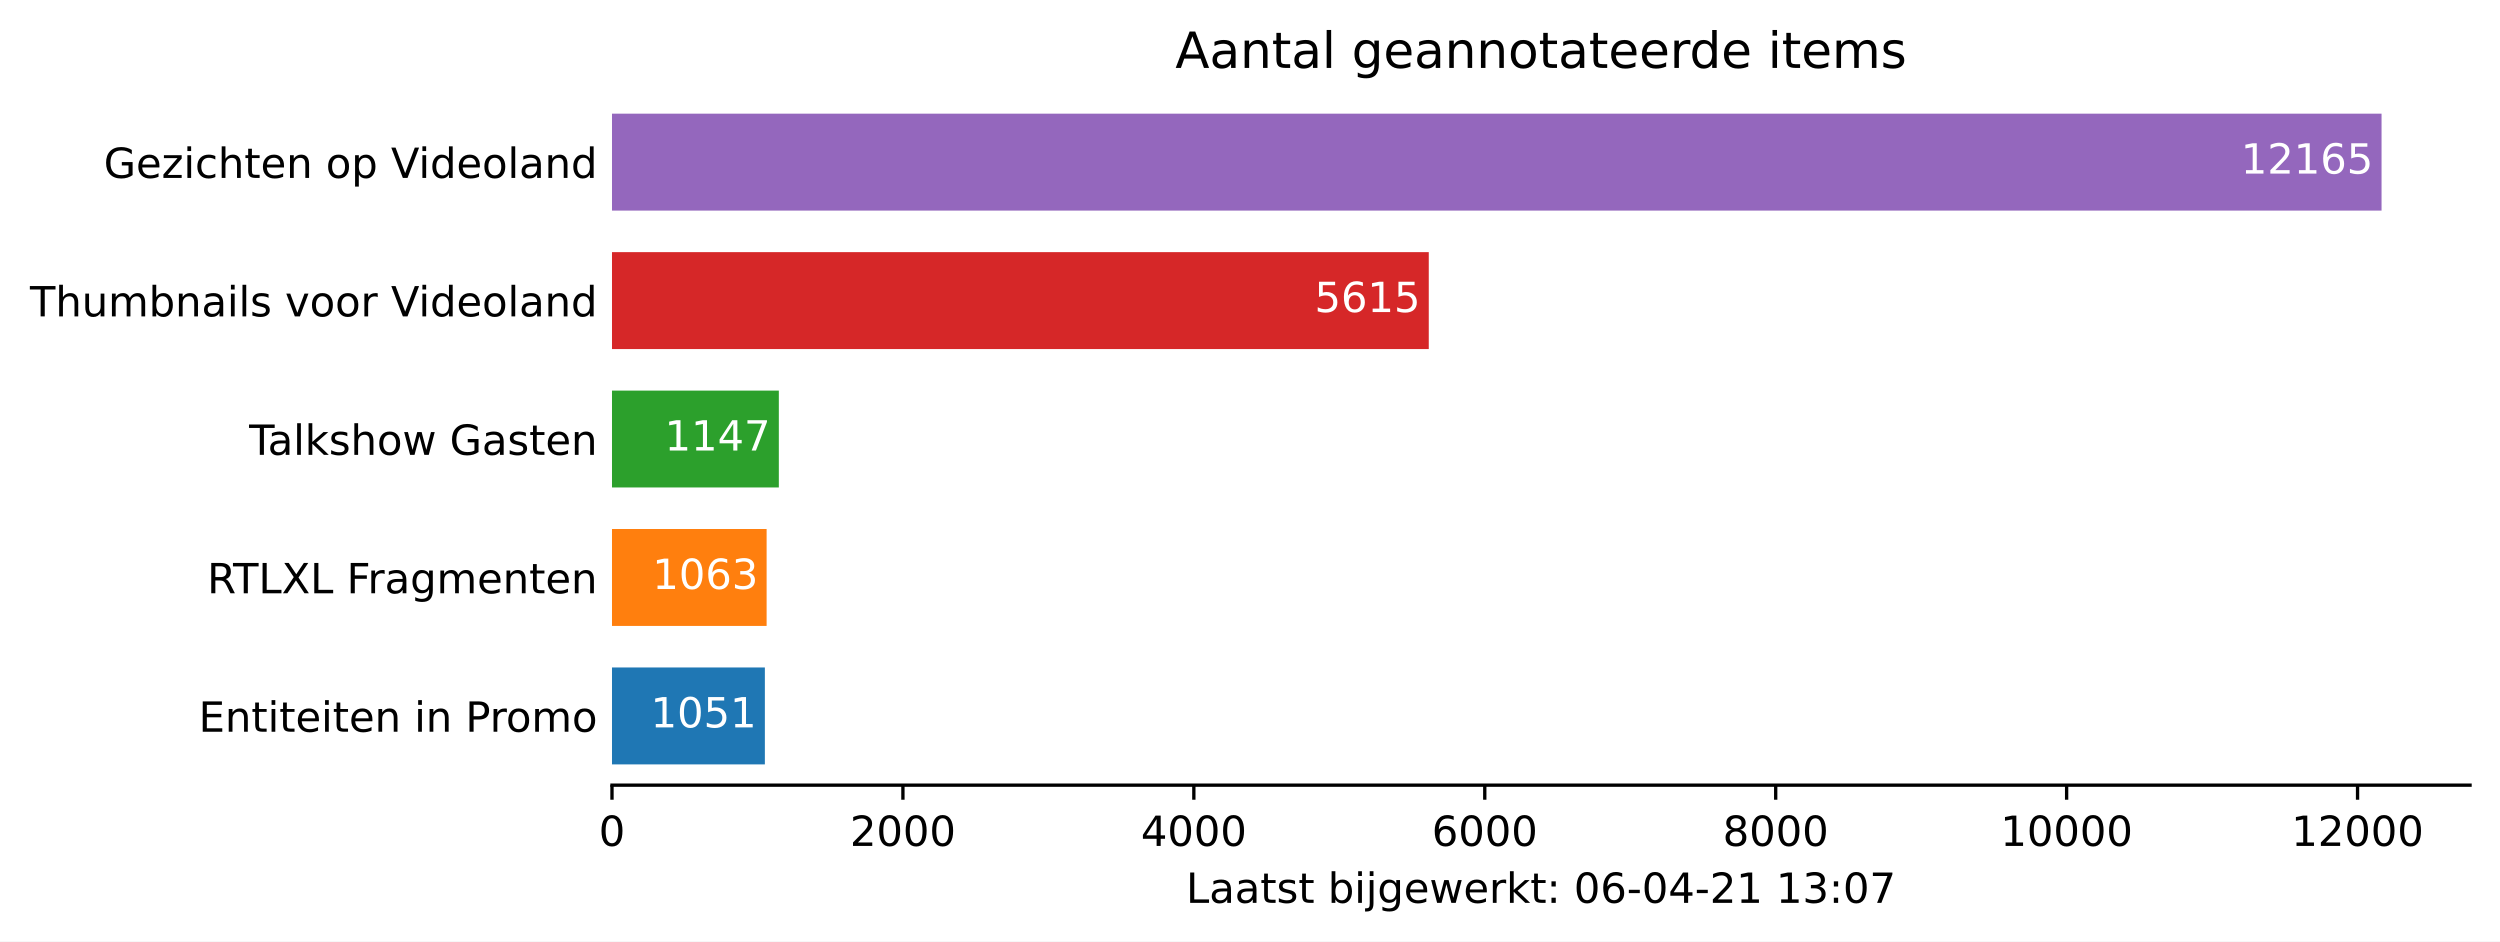
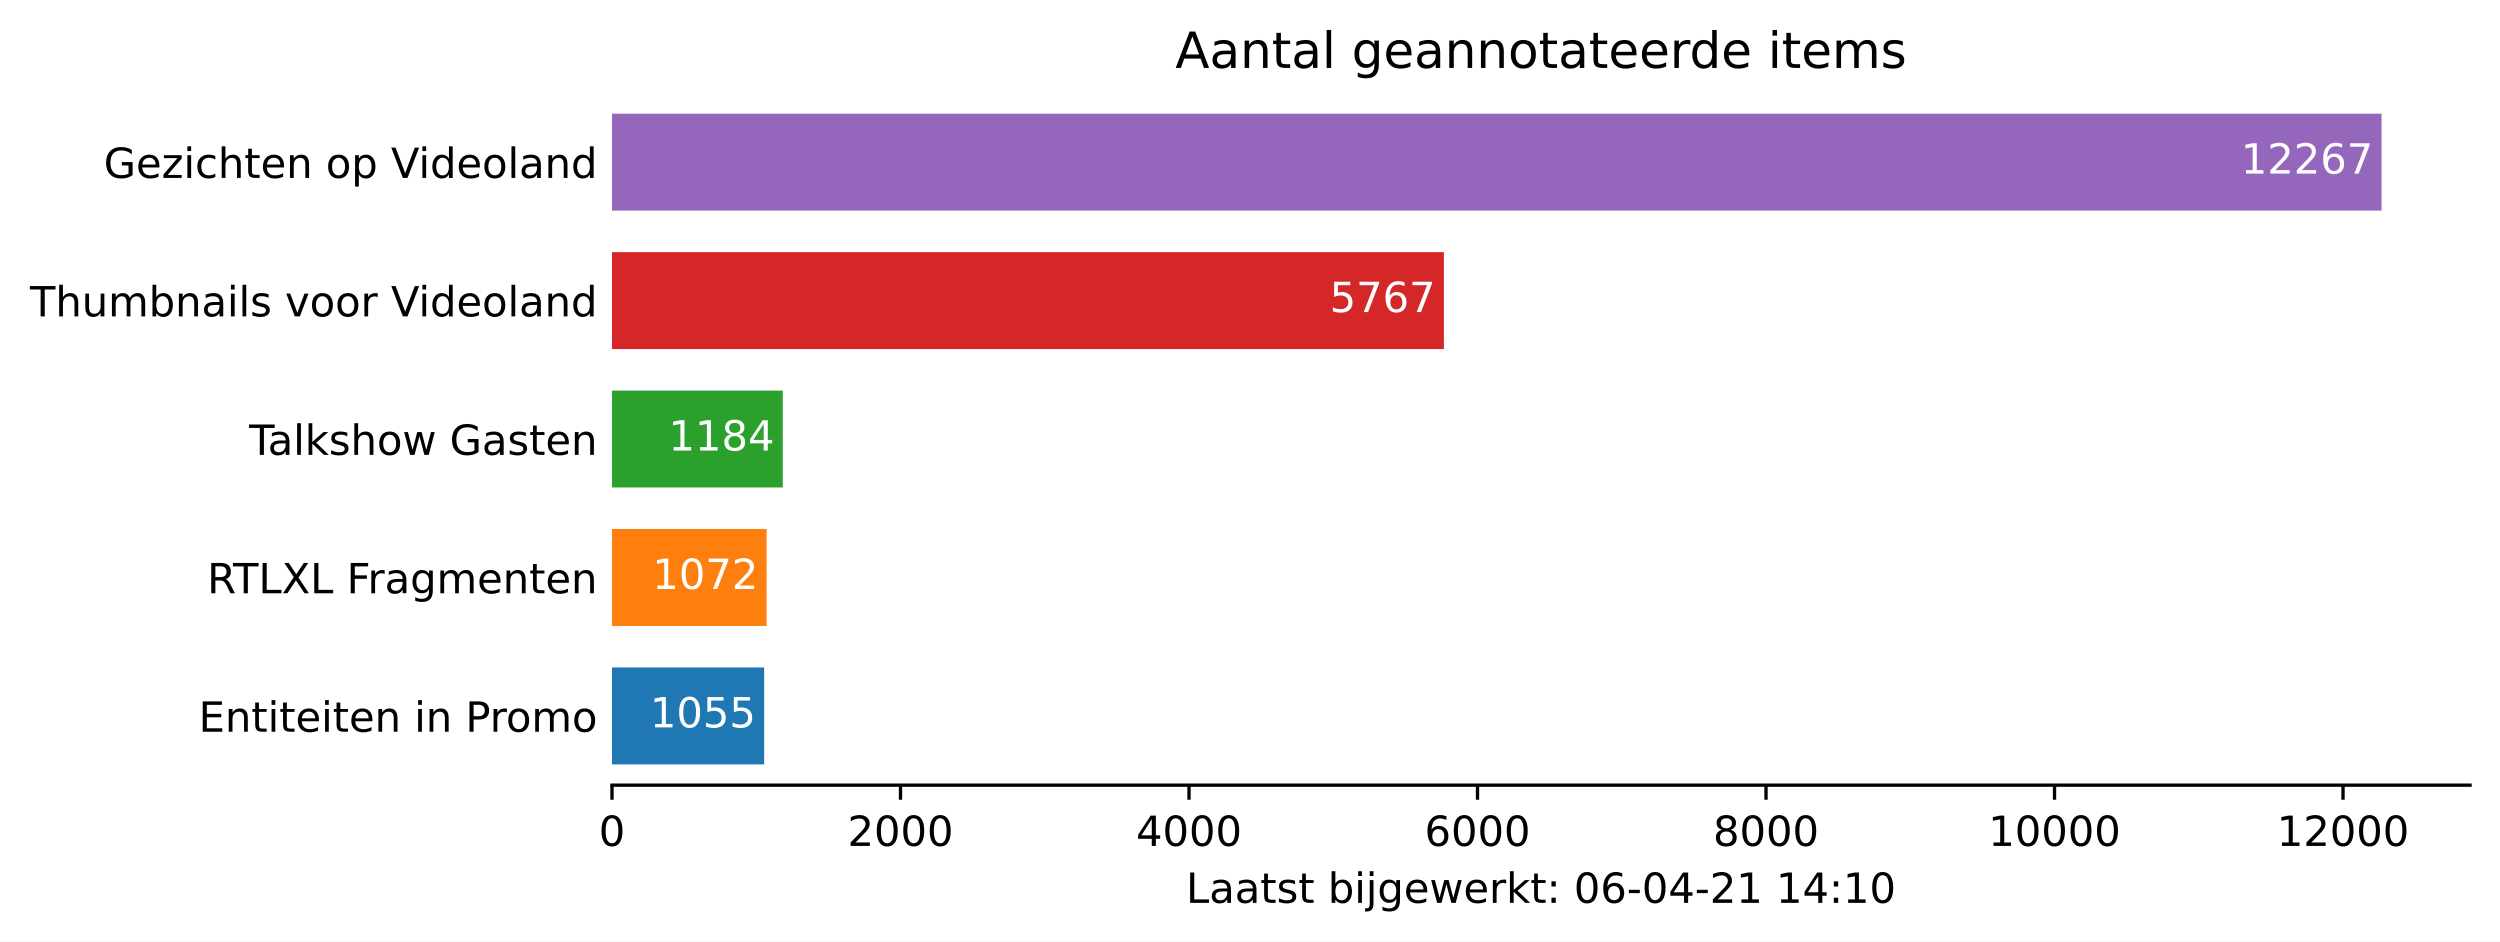
<svg xmlns="http://www.w3.org/2000/svg" xmlns:xlink="http://www.w3.org/1999/xlink" height="226.194pt" version="1.1" viewBox="0 0 600.633 226.194" width="600.633pt">
  <defs>
    <style type="text/css">*{stroke-linecap:butt;stroke-linejoin:round;}</style>
  </defs>
  <g id="figure_1">
    <g id="patch_1">
      <path d="M 0 226.194  L 600.633 226.194  L 600.633 0  L 0 0  z " style="fill:#ffffff;" />
    </g>
    <g id="axes_1">
      <g id="patch_2">
        <path d="M 147.033 188.638  L 593.433 188.638  L 593.433 22.318  L 147.033 22.318  z " style="fill:#ffffff;" />
      </g>
      <g id="patch_3">
-         <path clip-path="url(#p741fd1cb84)" d="M 147.033 183.649  L 183.763 183.649  L 183.763 160.364  L 147.033 160.364  z " style="fill:#1f77b4;" />
+         <path clip-path="url(#p7f5e3d02ff)" d="M 147.033 183.649  L 183.596 183.649  L 183.596 160.364  L 147.033 160.364  z " style="fill:#1f77b4;" />
      </g>
      <g id="patch_4">
-         <path clip-path="url(#p741fd1cb84)" d="M 147.033 150.385  L 184.183 150.385  L 184.183 127.1  L 147.033 127.1  z " style="fill:#ff7f0e;" />
+         <path clip-path="url(#p7f5e3d02ff)" d="M 147.033 150.385  L 184.186 150.385  L 184.186 127.1  L 147.033 127.1  z " style="fill:#ff7f0e;" />
      </g>
      <g id="patch_5">
-         <path clip-path="url(#p741fd1cb84)" d="M 147.033 117.121  L 187.118 117.121  L 187.118 93.836  L 147.033 93.836  z " style="fill:#2ca02c;" />
+         <path clip-path="url(#p7f5e3d02ff)" d="M 147.033 117.121  L 188.067 117.121  L 188.067 93.836  L 147.033 93.836  z " style="fill:#2ca02c;" />
      </g>
      <g id="patch_6">
-         <path clip-path="url(#p741fd1cb84)" d="M 147.033 83.857  L 343.266 83.857  L 343.266 60.572  L 147.033 60.572  z " style="fill:#d62728;" />
+         <path clip-path="url(#p7f5e3d02ff)" d="M 147.033 83.857  L 346.902 83.857  L 346.902 60.572  L 147.033 60.572  z " style="fill:#d62728;" />
      </g>
      <g id="patch_7">
-         <path clip-path="url(#p741fd1cb84)" d="M 147.033 50.593  L 572.176 50.593  L 572.176 27.308  L 147.033 27.308  z " style="fill:#9467bd;" />
+         <path clip-path="url(#p7f5e3d02ff)" d="M 147.033 50.593  L 572.176 50.593  L 572.176 27.308  L 147.033 27.308  z " style="fill:#9467bd;" />
      </g>
      <g id="matplotlib.axis_1">
        <g id="xtick_1">
          <g id="line2d_1">
            <defs>
-               <path d="M 0 0  L 0 3.5  " id="md7f9d2b8dd" style="stroke:#000000;stroke-width:0.8;" />
+               <path d="M 0 0  L 0 3.5  " id="mdfe3a4f9cd" style="stroke:#000000;stroke-width:0.8;" />
            </defs>
            <g>
-               <use style="stroke:#000000;stroke-width:0.8;" x="147.033" xlink:href="#md7f9d2b8dd" y="188.638" />
+               <use style="stroke:#000000;stroke-width:0.8;" x="147.033" xlink:href="#mdfe3a4f9cd" y="188.638" />
            </g>
          </g>
          <g id="text_1">
            <g transform="translate(143.8516 203.2366)scale(0.1 -0.1)">
              <defs>
                <path d="M 2034 4250  Q 1547 4250 1301 3770  Q 1056 3291 1056 2328  Q 1056 1369 1301 889  Q 1547 409 2034 409  Q 2525 409 2770 889  Q 3016 1369 3016 2328  Q 3016 3291 2770 3770  Q 2525 4250 2034 4250  z M 2034 4750  Q 2819 4750 3233 4129  Q 3647 3509 3647 2328  Q 3647 1150 3233 529  Q 2819 -91 2034 -91  Q 1250 -91 836 529  Q 422 1150 422 2328  Q 422 3509 836 4129  Q 1250 4750 2034 4750  z " id="DejaVuSans-30" transform="scale(0.015625)" />
              </defs>
              <use xlink:href="#DejaVuSans-30" />
            </g>
          </g>
        </g>
        <g id="xtick_2">
          <g id="line2d_2">
            <g>
-               <use style="stroke:#000000;stroke-width:0.8;" x="216.929" xlink:href="#md7f9d2b8dd" y="188.638" />
+               <use style="stroke:#000000;stroke-width:0.8;" x="216.348" xlink:href="#mdfe3a4f9cd" y="188.638" />
            </g>
          </g>
          <g id="text_2">
-             <g transform="translate(204.2039 203.2366)scale(0.1 -0.1)">
+             <g transform="translate(203.6227 203.2366)scale(0.1 -0.1)">
              <defs>
                <path d="M 1228 531  L 3431 531  L 3431 0  L 469 0  L 469 531  Q 828 903 1448 1529  Q 2069 2156 2228 2338  Q 2531 2678 2651 2914  Q 2772 3150 2772 3378  Q 2772 3750 2511 3984  Q 2250 4219 1831 4219  Q 1534 4219 1204 4116  Q 875 4013 500 3803  L 500 4441  Q 881 4594 1212 4672  Q 1544 4750 1819 4750  Q 2544 4750 2975 4387  Q 3406 4025 3406 3419  Q 3406 3131 3298 2873  Q 3191 2616 2906 2266  Q 2828 2175 2409 1742  Q 1991 1309 1228 531  z " id="DejaVuSans-32" transform="scale(0.015625)" />
              </defs>
              <use xlink:href="#DejaVuSans-32" />
              <use x="63.623" xlink:href="#DejaVuSans-30" />
              <use x="127.246" xlink:href="#DejaVuSans-30" />
              <use x="190.869" xlink:href="#DejaVuSans-30" />
            </g>
          </g>
        </g>
        <g id="xtick_3">
          <g id="line2d_3">
            <g>
-               <use style="stroke:#000000;stroke-width:0.8;" x="286.825" xlink:href="#md7f9d2b8dd" y="188.638" />
+               <use style="stroke:#000000;stroke-width:0.8;" x="285.663" xlink:href="#mdfe3a4f9cd" y="188.638" />
            </g>
          </g>
          <g id="text_3">
-             <g transform="translate(274.1 203.2366)scale(0.1 -0.1)">
+             <g transform="translate(272.9376 203.2366)scale(0.1 -0.1)">
              <defs>
                <path d="M 2419 4116  L 825 1625  L 2419 1625  L 2419 4116  z M 2253 4666  L 3047 4666  L 3047 1625  L 3713 1625  L 3713 1100  L 3047 1100  L 3047 0  L 2419 0  L 2419 1100  L 313 1100  L 313 1709  L 2253 4666  z " id="DejaVuSans-34" transform="scale(0.015625)" />
              </defs>
              <use xlink:href="#DejaVuSans-34" />
              <use x="63.623" xlink:href="#DejaVuSans-30" />
              <use x="127.246" xlink:href="#DejaVuSans-30" />
              <use x="190.869" xlink:href="#DejaVuSans-30" />
            </g>
          </g>
        </g>
        <g id="xtick_4">
          <g id="line2d_4">
            <g>
-               <use style="stroke:#000000;stroke-width:0.8;" x="356.721" xlink:href="#md7f9d2b8dd" y="188.638" />
+               <use style="stroke:#000000;stroke-width:0.8;" x="354.977" xlink:href="#mdfe3a4f9cd" y="188.638" />
            </g>
          </g>
          <g id="text_4">
-             <g transform="translate(343.996 203.2366)scale(0.1 -0.1)">
+             <g transform="translate(342.2525 203.2366)scale(0.1 -0.1)">
              <defs>
                <path d="M 2113 2584  Q 1688 2584 1439 2293  Q 1191 2003 1191 1497  Q 1191 994 1439 701  Q 1688 409 2113 409  Q 2538 409 2786 701  Q 3034 994 3034 1497  Q 3034 2003 2786 2293  Q 2538 2584 2113 2584  z M 3366 4563  L 3366 3988  Q 3128 4100 2886 4159  Q 2644 4219 2406 4219  Q 1781 4219 1451 3797  Q 1122 3375 1075 2522  Q 1259 2794 1537 2939  Q 1816 3084 2150 3084  Q 2853 3084 3261 2657  Q 3669 2231 3669 1497  Q 3669 778 3244 343  Q 2819 -91 2113 -91  Q 1303 -91 875 529  Q 447 1150 447 2328  Q 447 3434 972 4092  Q 1497 4750 2381 4750  Q 2619 4750 2861 4703  Q 3103 4656 3366 4563  z " id="DejaVuSans-36" transform="scale(0.015625)" />
              </defs>
              <use xlink:href="#DejaVuSans-36" />
              <use x="63.623" xlink:href="#DejaVuSans-30" />
              <use x="127.246" xlink:href="#DejaVuSans-30" />
              <use x="190.869" xlink:href="#DejaVuSans-30" />
            </g>
          </g>
        </g>
        <g id="xtick_5">
          <g id="line2d_5">
            <g>
-               <use style="stroke:#000000;stroke-width:0.8;" x="426.617" xlink:href="#md7f9d2b8dd" y="188.638" />
+               <use style="stroke:#000000;stroke-width:0.8;" x="424.292" xlink:href="#mdfe3a4f9cd" y="188.638" />
            </g>
          </g>
          <g id="text_5">
-             <g transform="translate(413.8921 203.2366)scale(0.1 -0.1)">
+             <g transform="translate(411.5674 203.2366)scale(0.1 -0.1)">
              <defs>
                <path d="M 2034 2216  Q 1584 2216 1326 1975  Q 1069 1734 1069 1313  Q 1069 891 1326 650  Q 1584 409 2034 409  Q 2484 409 2743 651  Q 3003 894 3003 1313  Q 3003 1734 2745 1975  Q 2488 2216 2034 2216  z M 1403 2484  Q 997 2584 770 2862  Q 544 3141 544 3541  Q 544 4100 942 4425  Q 1341 4750 2034 4750  Q 2731 4750 3128 4425  Q 3525 4100 3525 3541  Q 3525 3141 3298 2862  Q 3072 2584 2669 2484  Q 3125 2378 3379 2068  Q 3634 1759 3634 1313  Q 3634 634 3220 271  Q 2806 -91 2034 -91  Q 1263 -91 848 271  Q 434 634 434 1313  Q 434 1759 690 2068  Q 947 2378 1403 2484  z M 1172 3481  Q 1172 3119 1398 2916  Q 1625 2713 2034 2713  Q 2441 2713 2670 2916  Q 2900 3119 2900 3481  Q 2900 3844 2670 4047  Q 2441 4250 2034 4250  Q 1625 4250 1398 4047  Q 1172 3844 1172 3481  z " id="DejaVuSans-38" transform="scale(0.015625)" />
              </defs>
              <use xlink:href="#DejaVuSans-38" />
              <use x="63.623" xlink:href="#DejaVuSans-30" />
              <use x="127.246" xlink:href="#DejaVuSans-30" />
              <use x="190.869" xlink:href="#DejaVuSans-30" />
            </g>
          </g>
        </g>
        <g id="xtick_6">
          <g id="line2d_6">
            <g>
-               <use style="stroke:#000000;stroke-width:0.8;" x="496.513" xlink:href="#md7f9d2b8dd" y="188.638" />
+               <use style="stroke:#000000;stroke-width:0.8;" x="493.607" xlink:href="#mdfe3a4f9cd" y="188.638" />
            </g>
          </g>
          <g id="text_6">
-             <g transform="translate(480.6069 203.2366)scale(0.1 -0.1)">
+             <g transform="translate(477.701 203.2366)scale(0.1 -0.1)">
              <defs>
                <path d="M 794 531  L 1825 531  L 1825 4091  L 703 3866  L 703 4441  L 1819 4666  L 2450 4666  L 2450 531  L 3481 531  L 3481 0  L 794 0  L 794 531  z " id="DejaVuSans-31" transform="scale(0.015625)" />
              </defs>
              <use xlink:href="#DejaVuSans-31" />
              <use x="63.623" xlink:href="#DejaVuSans-30" />
              <use x="127.246" xlink:href="#DejaVuSans-30" />
              <use x="190.869" xlink:href="#DejaVuSans-30" />
              <use x="254.492" xlink:href="#DejaVuSans-30" />
            </g>
          </g>
        </g>
        <g id="xtick_7">
          <g id="line2d_7">
            <g>
-               <use style="stroke:#000000;stroke-width:0.8;" x="566.409" xlink:href="#md7f9d2b8dd" y="188.638" />
+               <use style="stroke:#000000;stroke-width:0.8;" x="562.922" xlink:href="#mdfe3a4f9cd" y="188.638" />
            </g>
          </g>
          <g id="text_7">
-             <g transform="translate(550.503 203.2366)scale(0.1 -0.1)">
+             <g transform="translate(547.0159 203.2366)scale(0.1 -0.1)">
              <use xlink:href="#DejaVuSans-31" />
              <use x="63.623" xlink:href="#DejaVuSans-32" />
              <use x="127.246" xlink:href="#DejaVuSans-30" />
              <use x="190.869" xlink:href="#DejaVuSans-30" />
              <use x="254.492" xlink:href="#DejaVuSans-30" />
            </g>
          </g>
        </g>
        <g id="text_8">
          <g transform="translate(284.9578 216.9147)scale(0.1 -0.1)">
            <defs>
              <path d="M 628 4666  L 1259 4666  L 1259 531  L 3531 531  L 3531 0  L 628 0  L 628 4666  z " id="DejaVuSans-4c" transform="scale(0.015625)" />
              <path d="M 2194 1759  Q 1497 1759 1228 1600  Q 959 1441 959 1056  Q 959 750 1161 570  Q 1363 391 1709 391  Q 2188 391 2477 730  Q 2766 1069 2766 1631  L 2766 1759  L 2194 1759  z M 3341 1997  L 3341 0  L 2766 0  L 2766 531  Q 2569 213 2275 61  Q 1981 -91 1556 -91  Q 1019 -91 701 211  Q 384 513 384 1019  Q 384 1609 779 1909  Q 1175 2209 1959 2209  L 2766 2209  L 2766 2266  Q 2766 2663 2505 2880  Q 2244 3097 1772 3097  Q 1472 3097 1187 3025  Q 903 2953 641 2809  L 641 3341  Q 956 3463 1253 3523  Q 1550 3584 1831 3584  Q 2591 3584 2966 3190  Q 3341 2797 3341 1997  z " id="DejaVuSans-61" transform="scale(0.015625)" />
              <path d="M 1172 4494  L 1172 3500  L 2356 3500  L 2356 3053  L 1172 3053  L 1172 1153  Q 1172 725 1289 603  Q 1406 481 1766 481  L 2356 481  L 2356 0  L 1766 0  Q 1100 0 847 248  Q 594 497 594 1153  L 594 3053  L 172 3053  L 172 3500  L 594 3500  L 594 4494  L 1172 4494  z " id="DejaVuSans-74" transform="scale(0.015625)" />
              <path d="M 2834 3397  L 2834 2853  Q 2591 2978 2328 3040  Q 2066 3103 1784 3103  Q 1356 3103 1142 2972  Q 928 2841 928 2578  Q 928 2378 1081 2264  Q 1234 2150 1697 2047  L 1894 2003  Q 2506 1872 2764 1633  Q 3022 1394 3022 966  Q 3022 478 2636 193  Q 2250 -91 1575 -91  Q 1294 -91 989 -36  Q 684 19 347 128  L 347 722  Q 666 556 975 473  Q 1284 391 1588 391  Q 1994 391 2212 530  Q 2431 669 2431 922  Q 2431 1156 2273 1281  Q 2116 1406 1581 1522  L 1381 1569  Q 847 1681 609 1914  Q 372 2147 372 2553  Q 372 3047 722 3315  Q 1072 3584 1716 3584  Q 2034 3584 2315 3537  Q 2597 3491 2834 3397  z " id="DejaVuSans-73" transform="scale(0.015625)" />
              <path id="DejaVuSans-20" transform="scale(0.015625)" />
              <path d="M 3116 1747  Q 3116 2381 2855 2742  Q 2594 3103 2138 3103  Q 1681 3103 1420 2742  Q 1159 2381 1159 1747  Q 1159 1113 1420 752  Q 1681 391 2138 391  Q 2594 391 2855 752  Q 3116 1113 3116 1747  z M 1159 2969  Q 1341 3281 1617 3432  Q 1894 3584 2278 3584  Q 2916 3584 3314 3078  Q 3713 2572 3713 1747  Q 3713 922 3314 415  Q 2916 -91 2278 -91  Q 1894 -91 1617 61  Q 1341 213 1159 525  L 1159 0  L 581 0  L 581 4863  L 1159 4863  L 1159 2969  z " id="DejaVuSans-62" transform="scale(0.015625)" />
              <path d="M 603 3500  L 1178 3500  L 1178 0  L 603 0  L 603 3500  z M 603 4863  L 1178 4863  L 1178 4134  L 603 4134  L 603 4863  z " id="DejaVuSans-69" transform="scale(0.015625)" />
              <path d="M 603 3500  L 1178 3500  L 1178 -63  Q 1178 -731 923 -1031  Q 669 -1331 103 -1331  L -116 -1331  L -116 -844  L 38 -844  Q 366 -844 484 -692  Q 603 -541 603 -63  L 603 3500  z M 603 4863  L 1178 4863  L 1178 4134  L 603 4134  L 603 4863  z " id="DejaVuSans-6a" transform="scale(0.015625)" />
              <path d="M 2906 1791  Q 2906 2416 2648 2759  Q 2391 3103 1925 3103  Q 1463 3103 1205 2759  Q 947 2416 947 1791  Q 947 1169 1205 825  Q 1463 481 1925 481  Q 2391 481 2648 825  Q 2906 1169 2906 1791  z M 3481 434  Q 3481 -459 3084 -895  Q 2688 -1331 1869 -1331  Q 1566 -1331 1297 -1286  Q 1028 -1241 775 -1147  L 775 -588  Q 1028 -725 1275 -790  Q 1522 -856 1778 -856  Q 2344 -856 2625 -561  Q 2906 -266 2906 331  L 2906 616  Q 2728 306 2450 153  Q 2172 0 1784 0  Q 1141 0 747 490  Q 353 981 353 1791  Q 353 2603 747 3093  Q 1141 3584 1784 3584  Q 2172 3584 2450 3431  Q 2728 3278 2906 2969  L 2906 3500  L 3481 3500  L 3481 434  z " id="DejaVuSans-67" transform="scale(0.015625)" />
              <path d="M 3597 1894  L 3597 1613  L 953 1613  Q 991 1019 1311 708  Q 1631 397 2203 397  Q 2534 397 2845 478  Q 3156 559 3463 722  L 3463 178  Q 3153 47 2828 -22  Q 2503 -91 2169 -91  Q 1331 -91 842 396  Q 353 884 353 1716  Q 353 2575 817 3079  Q 1281 3584 2069 3584  Q 2775 3584 3186 3129  Q 3597 2675 3597 1894  z M 3022 2063  Q 3016 2534 2758 2815  Q 2500 3097 2075 3097  Q 1594 3097 1305 2825  Q 1016 2553 972 2059  L 3022 2063  z " id="DejaVuSans-65" transform="scale(0.015625)" />
              <path d="M 269 3500  L 844 3500  L 1563 769  L 2278 3500  L 2956 3500  L 3675 769  L 4391 3500  L 4966 3500  L 4050 0  L 3372 0  L 2619 2869  L 1863 0  L 1184 0  L 269 3500  z " id="DejaVuSans-77" transform="scale(0.015625)" />
              <path d="M 2631 2963  Q 2534 3019 2420 3045  Q 2306 3072 2169 3072  Q 1681 3072 1420 2755  Q 1159 2438 1159 1844  L 1159 0  L 581 0  L 581 3500  L 1159 3500  L 1159 2956  Q 1341 3275 1631 3429  Q 1922 3584 2338 3584  Q 2397 3584 2469 3576  Q 2541 3569 2628 3553  L 2631 2963  z " id="DejaVuSans-72" transform="scale(0.015625)" />
              <path d="M 581 4863  L 1159 4863  L 1159 1991  L 2875 3500  L 3609 3500  L 1753 1863  L 3688 0  L 2938 0  L 1159 1709  L 1159 0  L 581 0  L 581 4863  z " id="DejaVuSans-6b" transform="scale(0.015625)" />
              <path d="M 750 794  L 1409 794  L 1409 0  L 750 0  L 750 794  z M 750 3309  L 1409 3309  L 1409 2516  L 750 2516  L 750 3309  z " id="DejaVuSans-3a" transform="scale(0.015625)" />
              <path d="M 313 2009  L 1997 2009  L 1997 1497  L 313 1497  L 313 2009  z " id="DejaVuSans-2d" transform="scale(0.015625)" />
-               <path d="M 2597 2516  Q 3050 2419 3304 2112  Q 3559 1806 3559 1356  Q 3559 666 3084 287  Q 2609 -91 1734 -91  Q 1441 -91 1130 -33  Q 819 25 488 141  L 488 750  Q 750 597 1062 519  Q 1375 441 1716 441  Q 2309 441 2620 675  Q 2931 909 2931 1356  Q 2931 1769 2642 2001  Q 2353 2234 1838 2234  L 1294 2234  L 1294 2753  L 1863 2753  Q 2328 2753 2575 2939  Q 2822 3125 2822 3475  Q 2822 3834 2567 4026  Q 2313 4219 1838 4219  Q 1578 4219 1281 4162  Q 984 4106 628 3988  L 628 4550  Q 988 4650 1302 4700  Q 1616 4750 1894 4750  Q 2613 4750 3031 4423  Q 3450 4097 3450 3541  Q 3450 3153 3228 2886  Q 3006 2619 2597 2516  z " id="DejaVuSans-33" transform="scale(0.015625)" />
-               <path d="M 525 4666  L 3525 4666  L 3525 4397  L 1831 0  L 1172 0  L 2766 4134  L 525 4134  L 525 4666  z " id="DejaVuSans-37" transform="scale(0.015625)" />
            </defs>
            <use xlink:href="#DejaVuSans-4c" />
            <use x="55.713" xlink:href="#DejaVuSans-61" />
            <use x="116.992" xlink:href="#DejaVuSans-61" />
            <use x="178.271" xlink:href="#DejaVuSans-74" />
            <use x="217.48" xlink:href="#DejaVuSans-73" />
            <use x="269.58" xlink:href="#DejaVuSans-74" />
            <use x="308.789" xlink:href="#DejaVuSans-20" />
            <use x="340.576" xlink:href="#DejaVuSans-62" />
            <use x="404.053" xlink:href="#DejaVuSans-69" />
            <use x="431.836" xlink:href="#DejaVuSans-6a" />
            <use x="459.619" xlink:href="#DejaVuSans-67" />
            <use x="523.096" xlink:href="#DejaVuSans-65" />
            <use x="584.619" xlink:href="#DejaVuSans-77" />
            <use x="666.406" xlink:href="#DejaVuSans-65" />
            <use x="727.93" xlink:href="#DejaVuSans-72" />
            <use x="769.043" xlink:href="#DejaVuSans-6b" />
            <use x="826.953" xlink:href="#DejaVuSans-74" />
            <use x="866.162" xlink:href="#DejaVuSans-3a" />
            <use x="899.854" xlink:href="#DejaVuSans-20" />
            <use x="931.641" xlink:href="#DejaVuSans-30" />
            <use x="995.264" xlink:href="#DejaVuSans-36" />
            <use x="1058.887" xlink:href="#DejaVuSans-2d" />
            <use x="1094.971" xlink:href="#DejaVuSans-30" />
            <use x="1158.594" xlink:href="#DejaVuSans-34" />
            <use x="1222.217" xlink:href="#DejaVuSans-2d" />
            <use x="1258.301" xlink:href="#DejaVuSans-32" />
            <use x="1321.924" xlink:href="#DejaVuSans-31" />
            <use x="1385.547" xlink:href="#DejaVuSans-20" />
            <use x="1417.334" xlink:href="#DejaVuSans-31" />
-             <use x="1480.957" xlink:href="#DejaVuSans-33" />
+             <use x="1480.957" xlink:href="#DejaVuSans-34" />
            <use x="1544.58" xlink:href="#DejaVuSans-3a" />
-             <use x="1578.271" xlink:href="#DejaVuSans-30" />
-             <use x="1641.895" xlink:href="#DejaVuSans-37" />
+             <use x="1578.271" xlink:href="#DejaVuSans-31" />
+             <use x="1641.895" xlink:href="#DejaVuSans-30" />
          </g>
        </g>
      </g>
      <g id="matplotlib.axis_2">
        <g id="ytick_1">
          <g id="line2d_8" />
          <g id="text_9">
            <g transform="translate(47.725 175.8053)scale(0.1 -0.1)">
              <defs>
                <path d="M 628 4666  L 3578 4666  L 3578 4134  L 1259 4134  L 1259 2753  L 3481 2753  L 3481 2222  L 1259 2222  L 1259 531  L 3634 531  L 3634 0  L 628 0  L 628 4666  z " id="DejaVuSans-45" transform="scale(0.015625)" />
                <path d="M 3513 2113  L 3513 0  L 2938 0  L 2938 2094  Q 2938 2591 2744 2837  Q 2550 3084 2163 3084  Q 1697 3084 1428 2787  Q 1159 2491 1159 1978  L 1159 0  L 581 0  L 581 3500  L 1159 3500  L 1159 2956  Q 1366 3272 1645 3428  Q 1925 3584 2291 3584  Q 2894 3584 3203 3211  Q 3513 2838 3513 2113  z " id="DejaVuSans-6e" transform="scale(0.015625)" />
                <path d="M 1259 4147  L 1259 2394  L 2053 2394  Q 2494 2394 2734 2622  Q 2975 2850 2975 3272  Q 2975 3691 2734 3919  Q 2494 4147 2053 4147  L 1259 4147  z M 628 4666  L 2053 4666  Q 2838 4666 3239 4311  Q 3641 3956 3641 3272  Q 3641 2581 3239 2228  Q 2838 1875 2053 1875  L 1259 1875  L 1259 0  L 628 0  L 628 4666  z " id="DejaVuSans-50" transform="scale(0.015625)" />
                <path d="M 1959 3097  Q 1497 3097 1228 2736  Q 959 2375 959 1747  Q 959 1119 1226 758  Q 1494 397 1959 397  Q 2419 397 2687 759  Q 2956 1122 2956 1747  Q 2956 2369 2687 2733  Q 2419 3097 1959 3097  z M 1959 3584  Q 2709 3584 3137 3096  Q 3566 2609 3566 1747  Q 3566 888 3137 398  Q 2709 -91 1959 -91  Q 1206 -91 779 398  Q 353 888 353 1747  Q 353 2609 779 3096  Q 1206 3584 1959 3584  z " id="DejaVuSans-6f" transform="scale(0.015625)" />
                <path d="M 3328 2828  Q 3544 3216 3844 3400  Q 4144 3584 4550 3584  Q 5097 3584 5394 3201  Q 5691 2819 5691 2113  L 5691 0  L 5113 0  L 5113 2094  Q 5113 2597 4934 2840  Q 4756 3084 4391 3084  Q 3944 3084 3684 2787  Q 3425 2491 3425 1978  L 3425 0  L 2847 0  L 2847 2094  Q 2847 2600 2669 2842  Q 2491 3084 2119 3084  Q 1678 3084 1418 2786  Q 1159 2488 1159 1978  L 1159 0  L 581 0  L 581 3500  L 1159 3500  L 1159 2956  Q 1356 3278 1631 3431  Q 1906 3584 2284 3584  Q 2666 3584 2933 3390  Q 3200 3197 3328 2828  z " id="DejaVuSans-6d" transform="scale(0.015625)" />
              </defs>
              <use xlink:href="#DejaVuSans-45" />
              <use x="63.184" xlink:href="#DejaVuSans-6e" />
              <use x="126.562" xlink:href="#DejaVuSans-74" />
              <use x="165.771" xlink:href="#DejaVuSans-69" />
              <use x="193.555" xlink:href="#DejaVuSans-74" />
              <use x="232.764" xlink:href="#DejaVuSans-65" />
              <use x="294.287" xlink:href="#DejaVuSans-69" />
              <use x="322.07" xlink:href="#DejaVuSans-74" />
              <use x="361.279" xlink:href="#DejaVuSans-65" />
              <use x="422.803" xlink:href="#DejaVuSans-6e" />
              <use x="486.182" xlink:href="#DejaVuSans-20" />
              <use x="517.969" xlink:href="#DejaVuSans-69" />
              <use x="545.752" xlink:href="#DejaVuSans-6e" />
              <use x="609.131" xlink:href="#DejaVuSans-20" />
              <use x="640.918" xlink:href="#DejaVuSans-50" />
              <use x="699.471" xlink:href="#DejaVuSans-72" />
              <use x="738.334" xlink:href="#DejaVuSans-6f" />
              <use x="799.516" xlink:href="#DejaVuSans-6d" />
              <use x="896.928" xlink:href="#DejaVuSans-6f" />
            </g>
          </g>
        </g>
        <g id="ytick_2">
          <g id="line2d_9" />
          <g id="text_10">
            <g transform="translate(49.77344 142.5413)scale(0.1 -0.1)">
              <defs>
                <path d="M 2841 2188  Q 3044 2119 3236 1894  Q 3428 1669 3622 1275  L 4263 0  L 3584 0  L 2988 1197  Q 2756 1666 2539 1819  Q 2322 1972 1947 1972  L 1259 1972  L 1259 0  L 628 0  L 628 4666  L 2053 4666  Q 2853 4666 3247 4331  Q 3641 3997 3641 3322  Q 3641 2881 3436 2590  Q 3231 2300 2841 2188  z M 1259 4147  L 1259 2491  L 2053 2491  Q 2509 2491 2742 2702  Q 2975 2913 2975 3322  Q 2975 3731 2742 3939  Q 2509 4147 2053 4147  L 1259 4147  z " id="DejaVuSans-52" transform="scale(0.015625)" />
                <path d="M -19 4666  L 3928 4666  L 3928 4134  L 2272 4134  L 2272 0  L 1638 0  L 1638 4134  L -19 4134  L -19 4666  z " id="DejaVuSans-54" transform="scale(0.015625)" />
                <path d="M 403 4666  L 1081 4666  L 2241 2931  L 3406 4666  L 4084 4666  L 2584 2425  L 4184 0  L 3506 0  L 2194 1984  L 872 0  L 191 0  L 1856 2491  L 403 4666  z " id="DejaVuSans-58" transform="scale(0.015625)" />
                <path d="M 628 4666  L 3309 4666  L 3309 4134  L 1259 4134  L 1259 2759  L 3109 2759  L 3109 2228  L 1259 2228  L 1259 0  L 628 0  L 628 4666  z " id="DejaVuSans-46" transform="scale(0.015625)" />
              </defs>
              <use xlink:href="#DejaVuSans-52" />
              <use x="62.232" xlink:href="#DejaVuSans-54" />
              <use x="123.316" xlink:href="#DejaVuSans-4c" />
              <use x="179.029" xlink:href="#DejaVuSans-58" />
              <use x="247.535" xlink:href="#DejaVuSans-4c" />
              <use x="303.248" xlink:href="#DejaVuSans-20" />
              <use x="335.035" xlink:href="#DejaVuSans-46" />
              <use x="385.305" xlink:href="#DejaVuSans-72" />
              <use x="426.418" xlink:href="#DejaVuSans-61" />
              <use x="487.697" xlink:href="#DejaVuSans-67" />
              <use x="551.174" xlink:href="#DejaVuSans-6d" />
              <use x="648.586" xlink:href="#DejaVuSans-65" />
              <use x="710.109" xlink:href="#DejaVuSans-6e" />
              <use x="773.488" xlink:href="#DejaVuSans-74" />
              <use x="812.697" xlink:href="#DejaVuSans-65" />
              <use x="874.221" xlink:href="#DejaVuSans-6e" />
            </g>
          </g>
        </g>
        <g id="ytick_3">
          <g id="line2d_10" />
          <g id="text_11">
            <g transform="translate(59.85938 109.2773)scale(0.1 -0.1)">
              <defs>
                <path d="M 603 4863  L 1178 4863  L 1178 0  L 603 0  L 603 4863  z " id="DejaVuSans-6c" transform="scale(0.015625)" />
                <path d="M 3513 2113  L 3513 0  L 2938 0  L 2938 2094  Q 2938 2591 2744 2837  Q 2550 3084 2163 3084  Q 1697 3084 1428 2787  Q 1159 2491 1159 1978  L 1159 0  L 581 0  L 581 4863  L 1159 4863  L 1159 2956  Q 1366 3272 1645 3428  Q 1925 3584 2291 3584  Q 2894 3584 3203 3211  Q 3513 2838 3513 2113  z " id="DejaVuSans-68" transform="scale(0.015625)" />
                <path d="M 3809 666  L 3809 1919  L 2778 1919  L 2778 2438  L 4434 2438  L 4434 434  Q 4069 175 3628 42  Q 3188 -91 2688 -91  Q 1594 -91 976 548  Q 359 1188 359 2328  Q 359 3472 976 4111  Q 1594 4750 2688 4750  Q 3144 4750 3555 4637  Q 3966 4525 4313 4306  L 4313 3634  Q 3963 3931 3569 4081  Q 3175 4231 2741 4231  Q 1884 4231 1454 3753  Q 1025 3275 1025 2328  Q 1025 1384 1454 906  Q 1884 428 2741 428  Q 3075 428 3337 486  Q 3600 544 3809 666  z " id="DejaVuSans-47" transform="scale(0.015625)" />
              </defs>
              <use xlink:href="#DejaVuSans-54" />
              <use x="44.584" xlink:href="#DejaVuSans-61" />
              <use x="105.863" xlink:href="#DejaVuSans-6c" />
              <use x="133.646" xlink:href="#DejaVuSans-6b" />
              <use x="191.557" xlink:href="#DejaVuSans-73" />
              <use x="243.656" xlink:href="#DejaVuSans-68" />
              <use x="307.035" xlink:href="#DejaVuSans-6f" />
              <use x="368.217" xlink:href="#DejaVuSans-77" />
              <use x="450.004" xlink:href="#DejaVuSans-20" />
              <use x="481.791" xlink:href="#DejaVuSans-47" />
              <use x="559.281" xlink:href="#DejaVuSans-61" />
              <use x="620.561" xlink:href="#DejaVuSans-73" />
              <use x="672.66" xlink:href="#DejaVuSans-74" />
              <use x="711.869" xlink:href="#DejaVuSans-65" />
              <use x="773.393" xlink:href="#DejaVuSans-6e" />
            </g>
          </g>
        </g>
        <g id="ytick_4">
          <g id="line2d_11" />
          <g id="text_12">
            <g transform="translate(7.2 76.01334)scale(0.1 -0.1)">
              <defs>
                <path d="M 544 1381  L 544 3500  L 1119 3500  L 1119 1403  Q 1119 906 1312 657  Q 1506 409 1894 409  Q 2359 409 2629 706  Q 2900 1003 2900 1516  L 2900 3500  L 3475 3500  L 3475 0  L 2900 0  L 2900 538  Q 2691 219 2414 64  Q 2138 -91 1772 -91  Q 1169 -91 856 284  Q 544 659 544 1381  z M 1991 3584  L 1991 3584  z " id="DejaVuSans-75" transform="scale(0.015625)" />
                <path d="M 191 3500  L 800 3500  L 1894 563  L 2988 3500  L 3597 3500  L 2284 0  L 1503 0  L 191 3500  z " id="DejaVuSans-76" transform="scale(0.015625)" />
                <path d="M 1831 0  L 50 4666  L 709 4666  L 2188 738  L 3669 4666  L 4325 4666  L 2547 0  L 1831 0  z " id="DejaVuSans-56" transform="scale(0.015625)" />
                <path d="M 2906 2969  L 2906 4863  L 3481 4863  L 3481 0  L 2906 0  L 2906 525  Q 2725 213 2448 61  Q 2172 -91 1784 -91  Q 1150 -91 751 415  Q 353 922 353 1747  Q 353 2572 751 3078  Q 1150 3584 1784 3584  Q 2172 3584 2448 3432  Q 2725 3281 2906 2969  z M 947 1747  Q 947 1113 1208 752  Q 1469 391 1925 391  Q 2381 391 2643 752  Q 2906 1113 2906 1747  Q 2906 2381 2643 2742  Q 2381 3103 1925 3103  Q 1469 3103 1208 2742  Q 947 2381 947 1747  z " id="DejaVuSans-64" transform="scale(0.015625)" />
              </defs>
              <use xlink:href="#DejaVuSans-54" />
              <use x="61.084" xlink:href="#DejaVuSans-68" />
              <use x="124.463" xlink:href="#DejaVuSans-75" />
              <use x="187.842" xlink:href="#DejaVuSans-6d" />
              <use x="285.254" xlink:href="#DejaVuSans-62" />
              <use x="348.73" xlink:href="#DejaVuSans-6e" />
              <use x="412.109" xlink:href="#DejaVuSans-61" />
              <use x="473.389" xlink:href="#DejaVuSans-69" />
              <use x="501.172" xlink:href="#DejaVuSans-6c" />
              <use x="528.955" xlink:href="#DejaVuSans-73" />
              <use x="581.055" xlink:href="#DejaVuSans-20" />
              <use x="612.842" xlink:href="#DejaVuSans-76" />
              <use x="672.021" xlink:href="#DejaVuSans-6f" />
              <use x="733.203" xlink:href="#DejaVuSans-6f" />
              <use x="794.385" xlink:href="#DejaVuSans-72" />
              <use x="835.498" xlink:href="#DejaVuSans-20" />
              <use x="867.285" xlink:href="#DejaVuSans-56" />
              <use x="933.443" xlink:href="#DejaVuSans-69" />
              <use x="961.227" xlink:href="#DejaVuSans-64" />
              <use x="1024.703" xlink:href="#DejaVuSans-65" />
              <use x="1086.227" xlink:href="#DejaVuSans-6f" />
              <use x="1147.408" xlink:href="#DejaVuSans-6c" />
              <use x="1175.191" xlink:href="#DejaVuSans-61" />
              <use x="1236.471" xlink:href="#DejaVuSans-6e" />
              <use x="1299.85" xlink:href="#DejaVuSans-64" />
            </g>
          </g>
        </g>
        <g id="ytick_5">
          <g id="line2d_12" />
          <g id="text_13">
            <g transform="translate(24.92813 42.74934)scale(0.1 -0.1)">
              <defs>
                <path d="M 353 3500  L 3084 3500  L 3084 2975  L 922 459  L 3084 459  L 3084 0  L 275 0  L 275 525  L 2438 3041  L 353 3041  L 353 3500  z " id="DejaVuSans-7a" transform="scale(0.015625)" />
                <path d="M 3122 3366  L 3122 2828  Q 2878 2963 2633 3030  Q 2388 3097 2138 3097  Q 1578 3097 1268 2742  Q 959 2388 959 1747  Q 959 1106 1268 751  Q 1578 397 2138 397  Q 2388 397 2633 464  Q 2878 531 3122 666  L 3122 134  Q 2881 22 2623 -34  Q 2366 -91 2075 -91  Q 1284 -91 818 406  Q 353 903 353 1747  Q 353 2603 823 3093  Q 1294 3584 2113 3584  Q 2378 3584 2631 3529  Q 2884 3475 3122 3366  z " id="DejaVuSans-63" transform="scale(0.015625)" />
                <path d="M 1159 525  L 1159 -1331  L 581 -1331  L 581 3500  L 1159 3500  L 1159 2969  Q 1341 3281 1617 3432  Q 1894 3584 2278 3584  Q 2916 3584 3314 3078  Q 3713 2572 3713 1747  Q 3713 922 3314 415  Q 2916 -91 2278 -91  Q 1894 -91 1617 61  Q 1341 213 1159 525  z M 3116 1747  Q 3116 2381 2855 2742  Q 2594 3103 2138 3103  Q 1681 3103 1420 2742  Q 1159 2381 1159 1747  Q 1159 1113 1420 752  Q 1681 391 2138 391  Q 2594 391 2855 752  Q 3116 1113 3116 1747  z " id="DejaVuSans-70" transform="scale(0.015625)" />
              </defs>
              <use xlink:href="#DejaVuSans-47" />
              <use x="77.49" xlink:href="#DejaVuSans-65" />
              <use x="139.014" xlink:href="#DejaVuSans-7a" />
              <use x="191.504" xlink:href="#DejaVuSans-69" />
              <use x="219.287" xlink:href="#DejaVuSans-63" />
              <use x="274.268" xlink:href="#DejaVuSans-68" />
              <use x="337.646" xlink:href="#DejaVuSans-74" />
              <use x="376.855" xlink:href="#DejaVuSans-65" />
              <use x="438.379" xlink:href="#DejaVuSans-6e" />
              <use x="501.758" xlink:href="#DejaVuSans-20" />
              <use x="533.545" xlink:href="#DejaVuSans-6f" />
              <use x="594.727" xlink:href="#DejaVuSans-70" />
              <use x="658.203" xlink:href="#DejaVuSans-20" />
              <use x="689.99" xlink:href="#DejaVuSans-56" />
              <use x="756.148" xlink:href="#DejaVuSans-69" />
              <use x="783.932" xlink:href="#DejaVuSans-64" />
              <use x="847.408" xlink:href="#DejaVuSans-65" />
              <use x="908.932" xlink:href="#DejaVuSans-6f" />
              <use x="970.113" xlink:href="#DejaVuSans-6c" />
              <use x="997.896" xlink:href="#DejaVuSans-61" />
              <use x="1059.176" xlink:href="#DejaVuSans-6e" />
              <use x="1122.555" xlink:href="#DejaVuSans-64" />
            </g>
          </g>
        </g>
      </g>
      <g id="patch_8">
        <path d="M 147.033 188.638  L 593.433 188.638  " style="fill:none;stroke:#000000;stroke-linecap:square;stroke-linejoin:miter;stroke-width:0.8;" />
      </g>
      <g id="text_14">
-         <g style="fill:#ffffff;" transform="translate(156.3132 174.7655)scale(0.1 -0.1)">
+         <g style="fill:#ffffff;" transform="translate(156.1464 174.7655)scale(0.1 -0.1)">
          <defs>
            <path d="M 691 4666  L 3169 4666  L 3169 4134  L 1269 4134  L 1269 2991  Q 1406 3038 1543 3061  Q 1681 3084 1819 3084  Q 2600 3084 3056 2656  Q 3513 2228 3513 1497  Q 3513 744 3044 326  Q 2575 -91 1722 -91  Q 1428 -91 1123 -41  Q 819 9 494 109  L 494 744  Q 775 591 1075 516  Q 1375 441 1709 441  Q 2250 441 2565 725  Q 2881 1009 2881 1497  Q 2881 1984 2565 2268  Q 2250 2553 1709 2553  Q 1456 2553 1204 2497  Q 953 2441 691 2322  L 691 4666  z " id="DejaVuSans-35" transform="scale(0.015625)" />
          </defs>
          <use xlink:href="#DejaVuSans-31" />
          <use x="63.623" xlink:href="#DejaVuSans-30" />
          <use x="127.246" xlink:href="#DejaVuSans-35" />
-           <use x="190.869" xlink:href="#DejaVuSans-31" />
+           <use x="190.869" xlink:href="#DejaVuSans-35" />
        </g>
      </g>
      <g id="text_15">
-         <g style="fill:#ffffff;" transform="translate(156.7326 141.5015)scale(0.1 -0.1)">
+         <g style="fill:#ffffff;" transform="translate(156.7356 141.5015)scale(0.1 -0.1)">
+           <defs>
+             <path d="M 525 4666  L 3525 4666  L 3525 4397  L 1831 0  L 1172 0  L 2766 4134  L 525 4134  L 525 4666  z " id="DejaVuSans-37" transform="scale(0.015625)" />
+           </defs>
          <use xlink:href="#DejaVuSans-31" />
          <use x="63.623" xlink:href="#DejaVuSans-30" />
-           <use x="127.246" xlink:href="#DejaVuSans-36" />
-           <use x="190.869" xlink:href="#DejaVuSans-33" />
+           <use x="127.246" xlink:href="#DejaVuSans-37" />
+           <use x="190.869" xlink:href="#DejaVuSans-32" />
        </g>
      </g>
      <g id="text_16">
-         <g style="fill:#ffffff;" transform="translate(159.6682 108.2375)scale(0.1 -0.1)">
+         <g style="fill:#ffffff;" transform="translate(160.6172 108.2375)scale(0.1 -0.1)">
          <use xlink:href="#DejaVuSans-31" />
          <use x="63.623" xlink:href="#DejaVuSans-31" />
-           <use x="127.246" xlink:href="#DejaVuSans-34" />
+           <use x="127.246" xlink:href="#DejaVuSans-38" />
+           <use x="190.869" xlink:href="#DejaVuSans-34" />
+         </g>
+       </g>
+       <g id="text_17">
+         <g style="fill:#ffffff;" transform="translate(319.4523 74.9735)scale(0.1 -0.1)">
+           <use xlink:href="#DejaVuSans-35" />
+           <use x="63.623" xlink:href="#DejaVuSans-37" />
+           <use x="127.246" xlink:href="#DejaVuSans-36" />
          <use x="190.869" xlink:href="#DejaVuSans-37" />
-         </g>
-       </g>
-       <g id="text_17">
-         <g style="fill:#ffffff;" transform="translate(315.816 74.9735)scale(0.1 -0.1)">
-           <use xlink:href="#DejaVuSans-35" />
-           <use x="63.623" xlink:href="#DejaVuSans-36" />
-           <use x="127.246" xlink:href="#DejaVuSans-31" />
-           <use x="190.869" xlink:href="#DejaVuSans-35" />
        </g>
      </g>
      <g id="text_18">
        <g style="fill:#ffffff;" transform="translate(538.3632 41.7095)scale(0.1 -0.1)">
          <use xlink:href="#DejaVuSans-31" />
          <use x="63.623" xlink:href="#DejaVuSans-32" />
-           <use x="127.246" xlink:href="#DejaVuSans-31" />
+           <use x="127.246" xlink:href="#DejaVuSans-32" />
          <use x="190.869" xlink:href="#DejaVuSans-36" />
-           <use x="254.492" xlink:href="#DejaVuSans-35" />
+           <use x="254.492" xlink:href="#DejaVuSans-37" />
        </g>
      </g>
      <g id="text_19">
        <g transform="translate(282.3769 16.31812)scale(0.12 -0.12)">
          <defs>
            <path d="M 2188 4044  L 1331 1722  L 3047 1722  L 2188 4044  z M 1831 4666  L 2547 4666  L 4325 0  L 3669 0  L 3244 1197  L 1141 1197  L 716 0  L 50 0  L 1831 4666  z " id="DejaVuSans-41" transform="scale(0.015625)" />
          </defs>
          <use xlink:href="#DejaVuSans-41" />
          <use x="68.408" xlink:href="#DejaVuSans-61" />
          <use x="129.688" xlink:href="#DejaVuSans-6e" />
          <use x="193.066" xlink:href="#DejaVuSans-74" />
          <use x="232.275" xlink:href="#DejaVuSans-61" />
          <use x="293.555" xlink:href="#DejaVuSans-6c" />
          <use x="321.338" xlink:href="#DejaVuSans-20" />
          <use x="353.125" xlink:href="#DejaVuSans-67" />
          <use x="416.602" xlink:href="#DejaVuSans-65" />
          <use x="478.125" xlink:href="#DejaVuSans-61" />
          <use x="539.404" xlink:href="#DejaVuSans-6e" />
          <use x="602.783" xlink:href="#DejaVuSans-6e" />
          <use x="666.162" xlink:href="#DejaVuSans-6f" />
          <use x="727.344" xlink:href="#DejaVuSans-74" />
          <use x="766.553" xlink:href="#DejaVuSans-61" />
          <use x="827.832" xlink:href="#DejaVuSans-74" />
          <use x="867.041" xlink:href="#DejaVuSans-65" />
          <use x="928.564" xlink:href="#DejaVuSans-65" />
          <use x="990.088" xlink:href="#DejaVuSans-72" />
          <use x="1029.451" xlink:href="#DejaVuSans-64" />
          <use x="1092.928" xlink:href="#DejaVuSans-65" />
          <use x="1154.451" xlink:href="#DejaVuSans-20" />
          <use x="1186.238" xlink:href="#DejaVuSans-69" />
          <use x="1214.021" xlink:href="#DejaVuSans-74" />
          <use x="1253.23" xlink:href="#DejaVuSans-65" />
          <use x="1314.754" xlink:href="#DejaVuSans-6d" />
          <use x="1412.166" xlink:href="#DejaVuSans-73" />
        </g>
      </g>
    </g>
  </g>
  <defs>
-     <clipPath id="p741fd1cb84">
+     <clipPath id="p7f5e3d02ff">
      <rect height="166.32" width="446.4" x="147.033" y="22.318" />
    </clipPath>
  </defs>
</svg>
